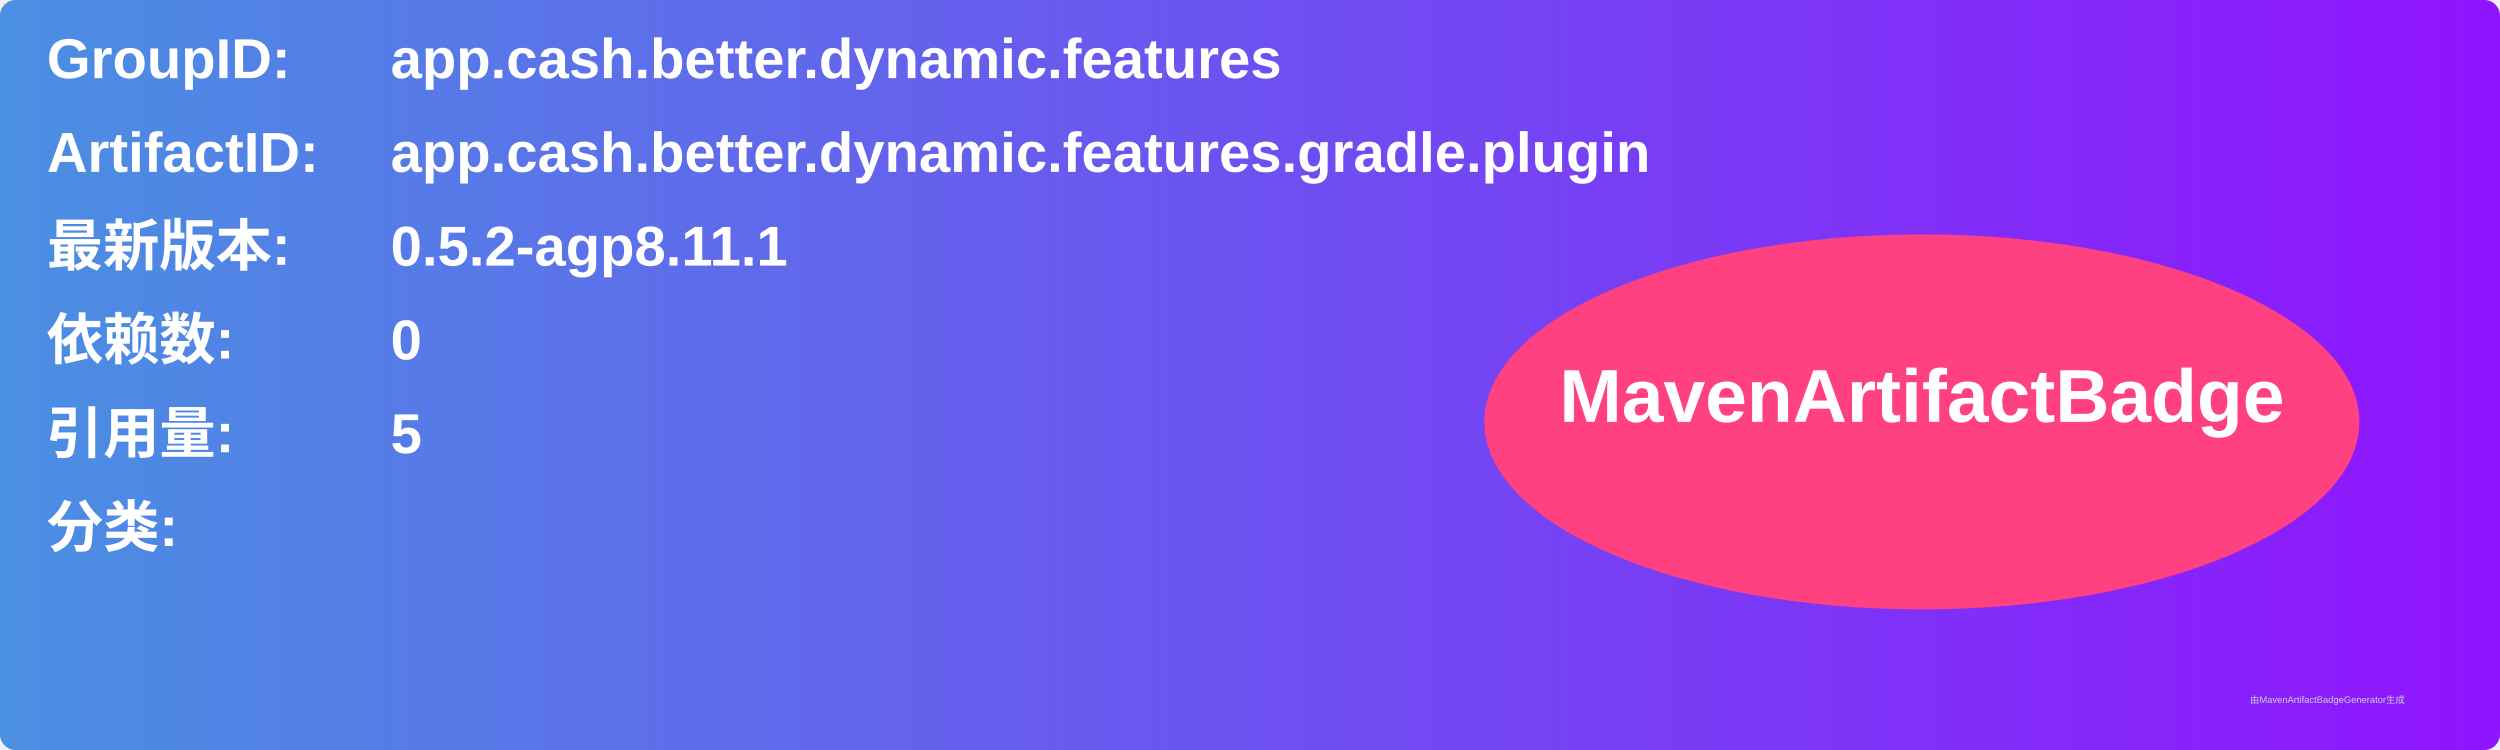
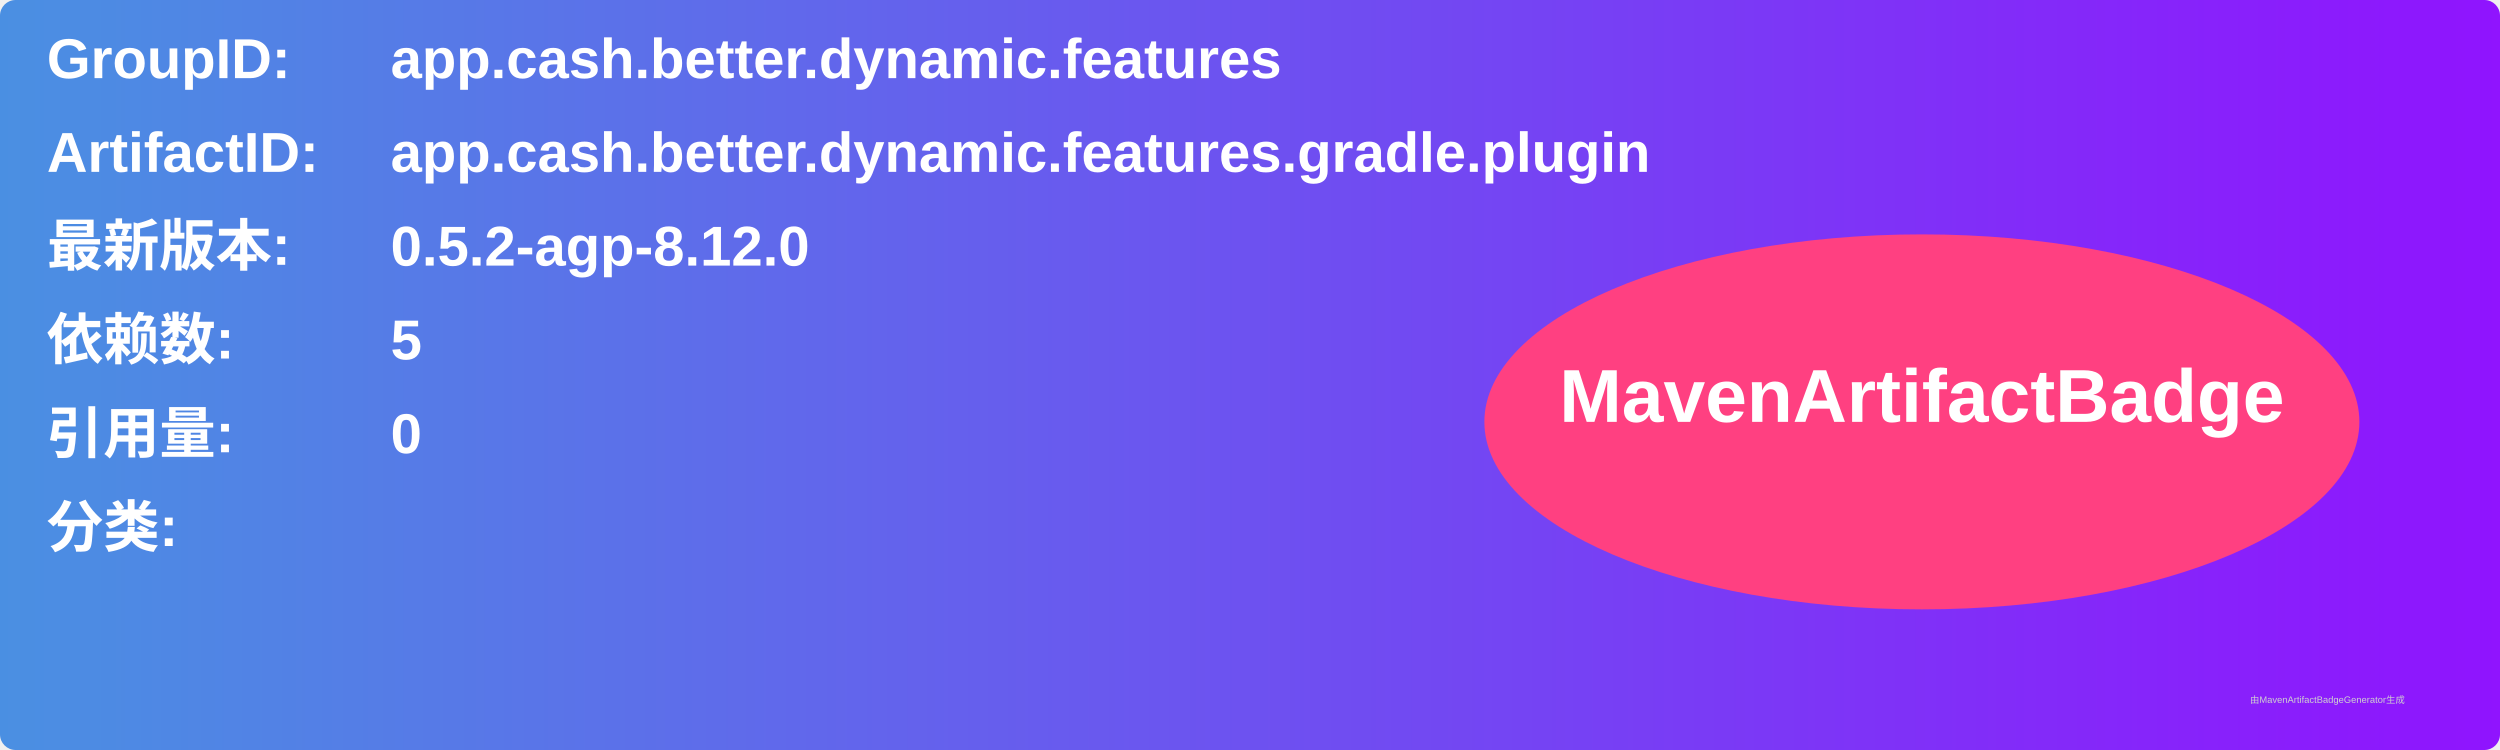
<svg xmlns="http://www.w3.org/2000/svg" width="800" height="240" viewBox="0 0 800 240">
  <linearGradient id="grad" x1="0%" y1="0%" x2="100%" y2="0%">
    <stop offset="0%" stop-color="#4a90e2" />
    <stop offset="100%" stop-color="#9013fe" />
  </linearGradient>
  <rect width="100%" height="100%" rx="5" ry="5" fill="url(#grad)" />
  <g transform="translate(15, 15)">
    <text x="0" y="10" font-family="Arial" font-size="18" fill="white" font-weight="bold" width="260">GroupID:</text>
    <text x="110" y="10" font-family="Arial" font-size="18" fill="white" font-weight="bold" width="460">app.cash.better.dynamic.features</text>
    <text x="0" y="40" font-family="Arial" font-size="18" fill="white" font-weight="bold" width="260">ArtifactID:</text>
    <text x="110" y="40" font-family="Arial" font-size="18" fill="white" font-weight="bold" width="460">app.cash.better.dynamic.features.gradle.plugin</text>
    <text x="0" y="70" font-family="Arial" font-size="18" fill="white" font-weight="bold">最新版本:</text>
    <text x="110" y="70" font-family="Arial" font-size="18" fill="white" font-weight="bold">
-       <tspan font-weight="bold">0.5.2-agp8.11.1</tspan>
+       <tspan font-weight="bold">0.5.2-agp-8.12.0</tspan>
    </text>
    <text x="0" y="100" font-family="Arial" font-size="18" fill="white" font-weight="bold">依赖数: </text>
    <text x="110" y="100" font-family="Arial" font-size="18" fill="white">
-       <tspan font-weight="bold">0</tspan>
+       <tspan font-weight="bold">5</tspan>
    </text>
    <text x="0" y="130" font-family="Arial" font-size="18" fill="white" font-weight="bold">引用量: </text>
    <text x="110" y="130" font-family="Arial" font-size="18" fill="white">
-       <tspan font-weight="bold">5</tspan>
+       <tspan font-weight="bold">0</tspan>
    </text>
    <text x="0" y="160" font-family="Arial" font-size="18" fill="white" font-weight="bold">分类:</text>
    <text x="10" y="190" font-family="Arial" font-size="10" fill="white">
      <tspan font-weight="bold" />
    </text>
    <ellipse cx="600" cy="120" rx="140" ry="60" fill="#ff4081" />
    <text x="600" y="120" text-anchor="middle" font-family="Arial" font-size="24" fill="white" font-weight="bold">MavenArtifactBadge</text>
  </g>
  <text x="720" y="225" font-family="Arial" font-size="3" fill="#d0d0d0">由MavenArtifactBadgeGenerator生成</text>
</svg>
